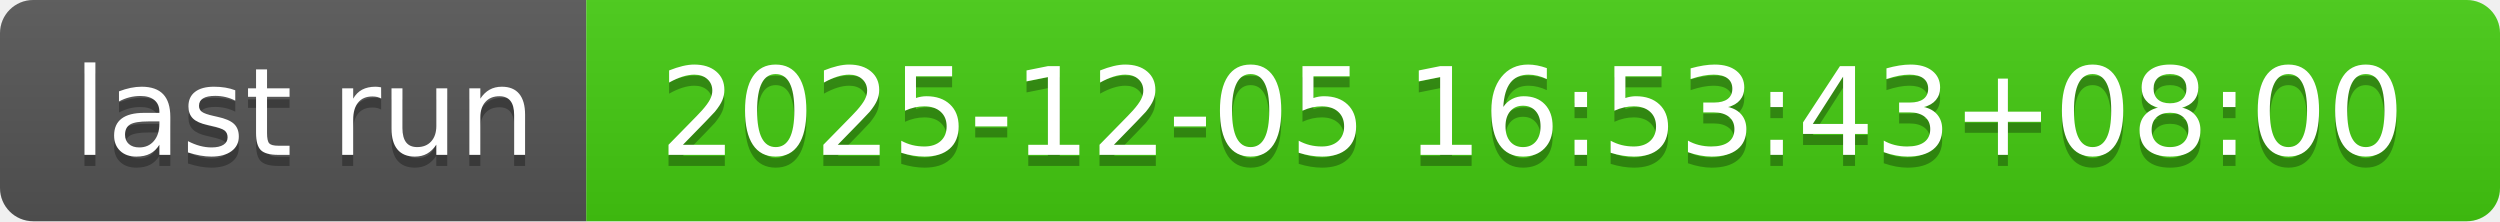
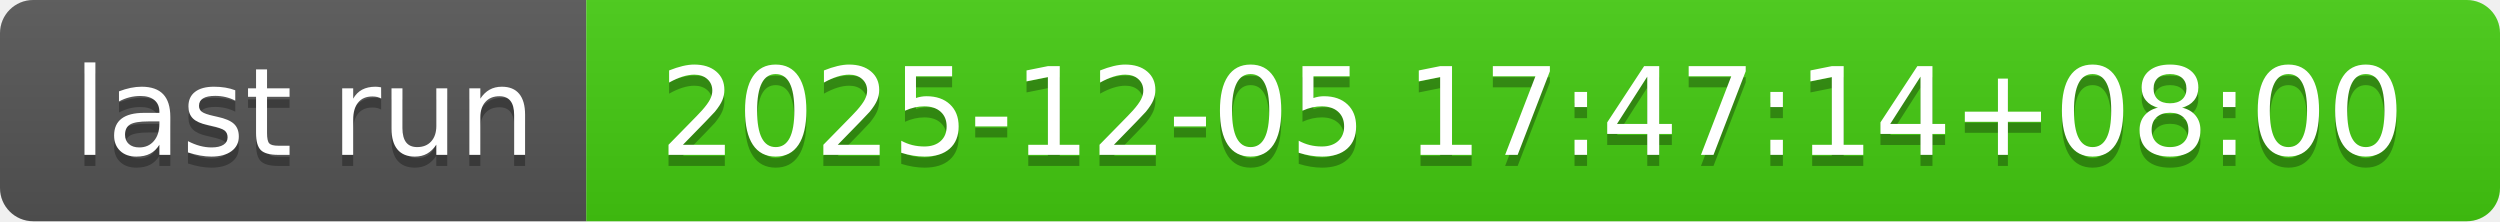
- <svg xmlns="http://www.w3.org/2000/svg" width="226" height="20" role="img" aria-label="last run: 2025-12-05 16:53:43+08:00">
+ <svg xmlns="http://www.w3.org/2000/svg" width="226" height="20" role="img" aria-label="last run: 2025-12-05 17:47:14+08:00">
  <linearGradient id="s" x2="0" y2="100%">
    <stop offset="0" stop-color="#bbb" stop-opacity=".1" />
    <stop offset="1" stop-opacity=".1" />
  </linearGradient>
  <clipPath id="r">
    <rect width="226" height="20" rx="3" fill="#fff" />
  </clipPath>
  <g clip-path="url(#r)">
    <rect width="53" height="20" fill="#555" />
    <rect x="53" width="173" height="20" fill="#4c1" />
    <rect width="226" height="20" fill="url(#s)" />
  </g>
  <g fill="#fff" text-anchor="middle" font-family="Verdana,Geneva,DejaVu Sans,sans-serif" text-rendering="geometricPrecision" font-size="110">
    <text aria-hidden="true" x="275" y="150" fill="#010101" fill-opacity=".3" transform="scale(.1)" textLength="430">last run</text>
    <text x="275" y="140" transform="scale(.1)" fill="#fff" textLength="430">last run</text>
-     <text aria-hidden="true" x="1385" y="150" fill="#010101" fill-opacity=".3" transform="scale(.1)" textLength="1630">2025-12-05 16:53:43+08:00</text>
-     <text x="1385" y="140" transform="scale(.1)" fill="#fff" textLength="1630">2025-12-05 16:53:43+08:00</text>
+     <text aria-hidden="true" x="1385" y="150" fill="#010101" fill-opacity=".3" transform="scale(.1)" textLength="1630">2025-12-05 17:47:14+08:00</text>
+     <text x="1385" y="140" transform="scale(.1)" fill="#fff" textLength="1630">2025-12-05 17:47:14+08:00</text>
  </g>
</svg>
